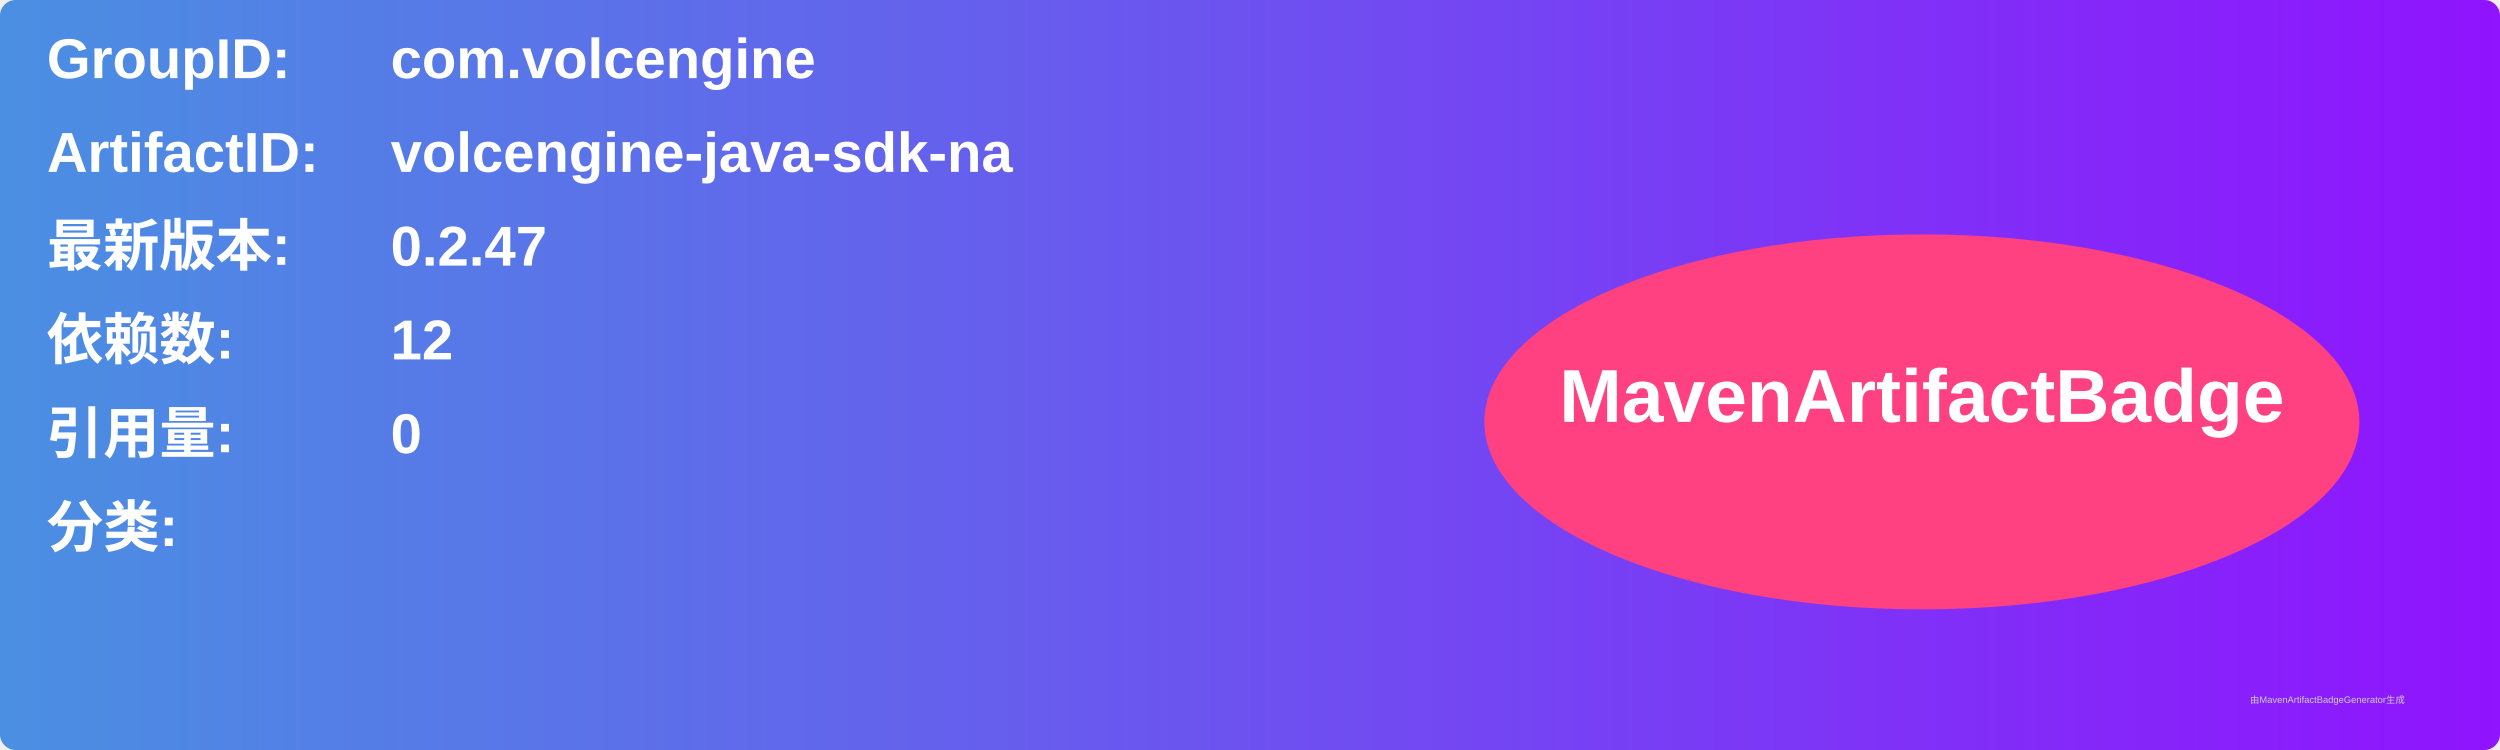
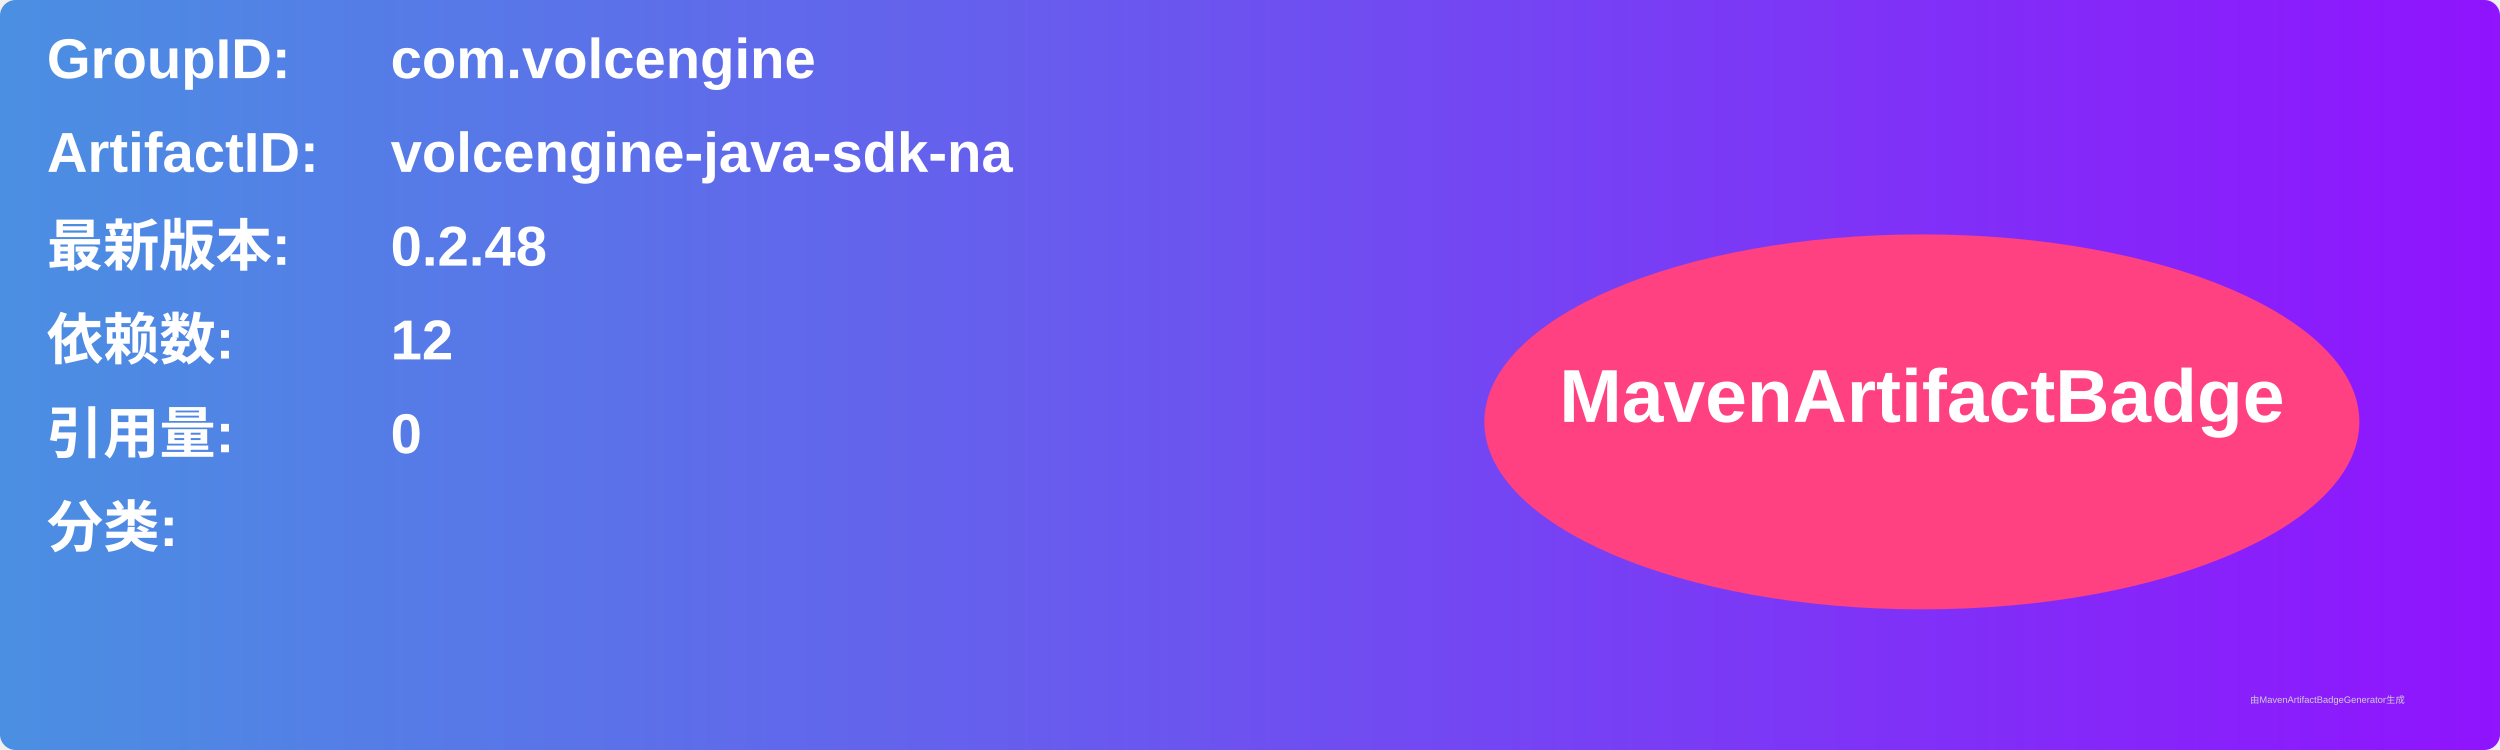
<svg xmlns="http://www.w3.org/2000/svg" width="800" height="240" viewBox="0 0 800 240">
  <linearGradient id="grad" x1="0%" y1="0%" x2="100%" y2="0%">
    <stop offset="0%" stop-color="#4a90e2" />
    <stop offset="100%" stop-color="#9013fe" />
  </linearGradient>
  <rect width="100%" height="100%" rx="5" ry="5" fill="url(#grad)" />
  <g transform="translate(15, 15)">
    <text x="0" y="10" font-family="Arial" font-size="18" fill="white" font-weight="bold" width="260">GroupID:</text>
    <text x="110" y="10" font-family="Arial" font-size="18" fill="white" font-weight="bold" width="460">com.volcengine</text>
    <text x="0" y="40" font-family="Arial" font-size="18" fill="white" font-weight="bold" width="260">ArtifactID:</text>
    <text x="110" y="40" font-family="Arial" font-size="18" fill="white" font-weight="bold" width="460">volcengine-java-sdk-na</text>
    <text x="0" y="70" font-family="Arial" font-size="18" fill="white" font-weight="bold">最新版本:</text>
    <text x="110" y="70" font-family="Arial" font-size="18" fill="white" font-weight="bold">
-       <tspan font-weight="bold">0.2.47</tspan>
+       <tspan font-weight="bold">0.2.48</tspan>
    </text>
    <text x="0" y="100" font-family="Arial" font-size="18" fill="white" font-weight="bold">依赖数: </text>
    <text x="110" y="100" font-family="Arial" font-size="18" fill="white">
      <tspan font-weight="bold">12</tspan>
    </text>
    <text x="0" y="130" font-family="Arial" font-size="18" fill="white" font-weight="bold">引用量: </text>
    <text x="110" y="130" font-family="Arial" font-size="18" fill="white">
      <tspan font-weight="bold">0</tspan>
    </text>
    <text x="0" y="160" font-family="Arial" font-size="18" fill="white" font-weight="bold">分类:</text>
    <text x="10" y="190" font-family="Arial" font-size="10" fill="white">
      <tspan font-weight="bold" />
    </text>
    <ellipse cx="600" cy="120" rx="140" ry="60" fill="#ff4081" />
    <text x="600" y="120" text-anchor="middle" font-family="Arial" font-size="24" fill="white" font-weight="bold">MavenArtifactBadge</text>
  </g>
  <text x="720" y="225" font-family="Arial" font-size="3" fill="#d0d0d0">由MavenArtifactBadgeGenerator生成</text>
</svg>
